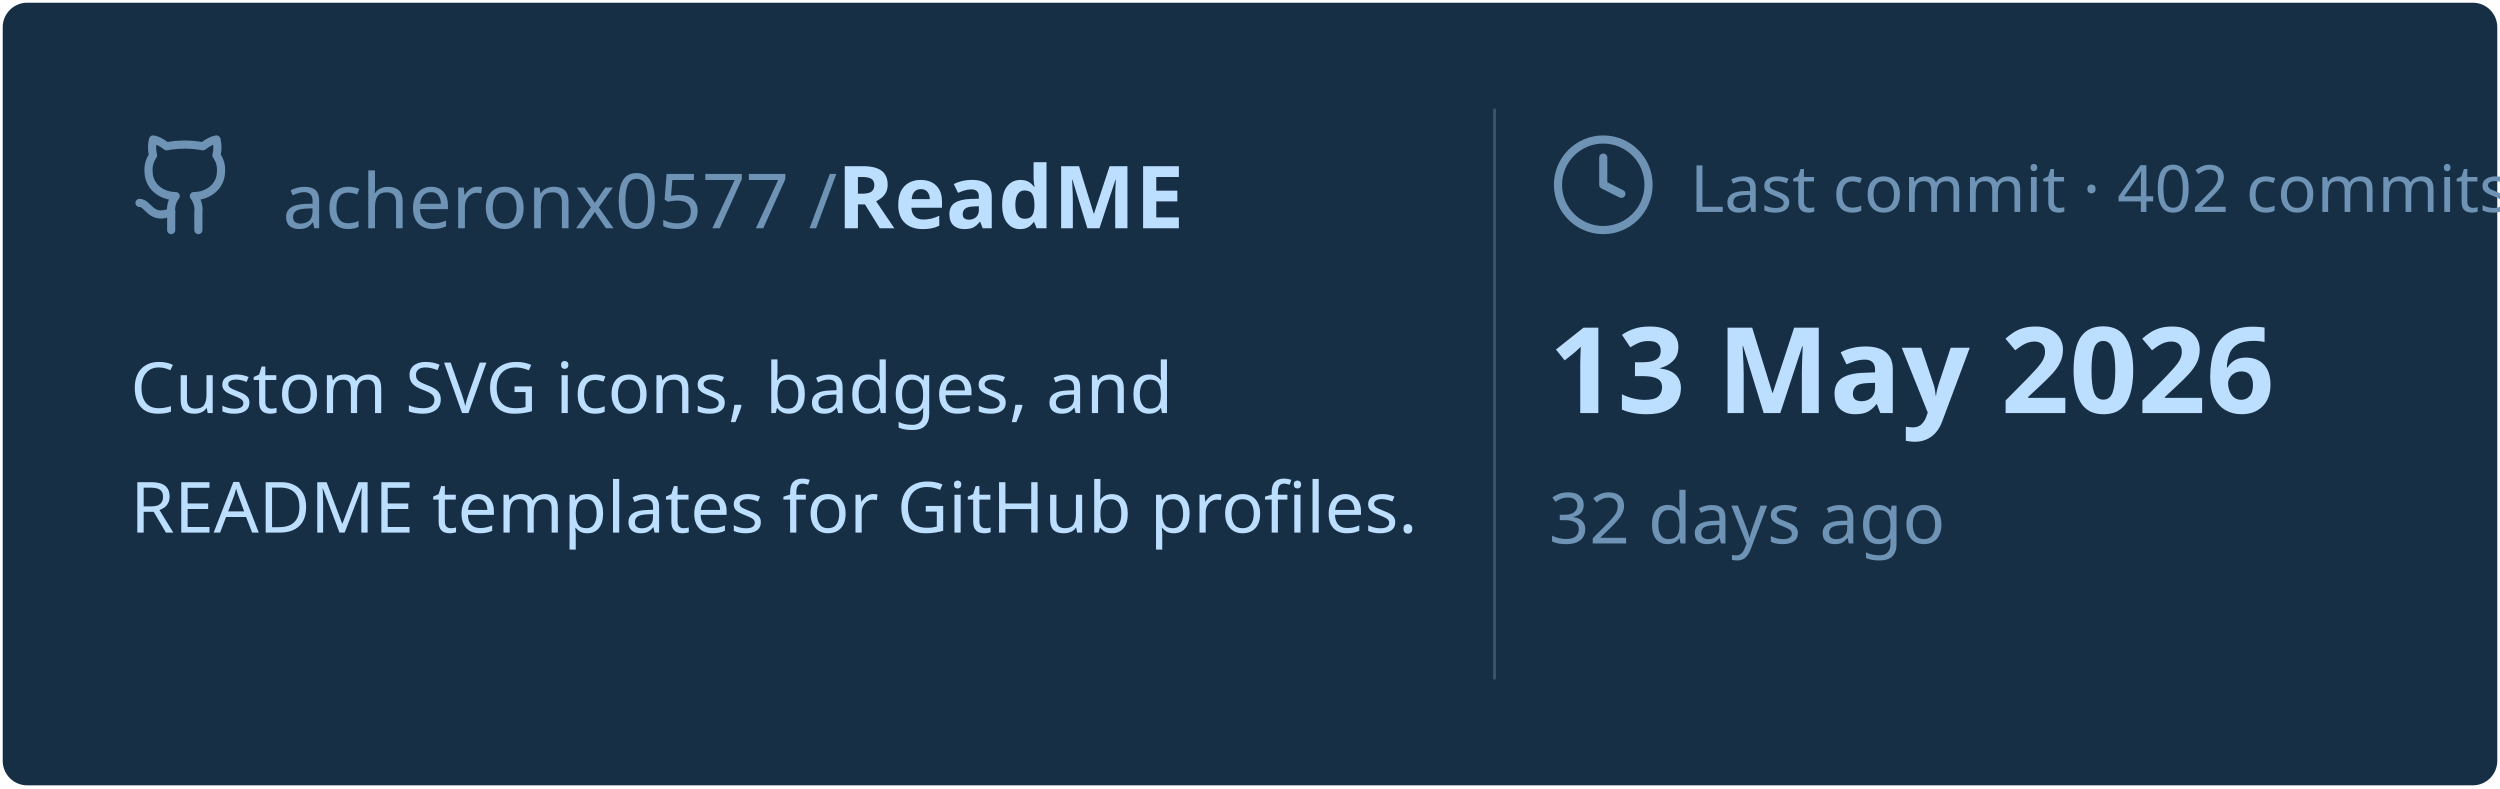
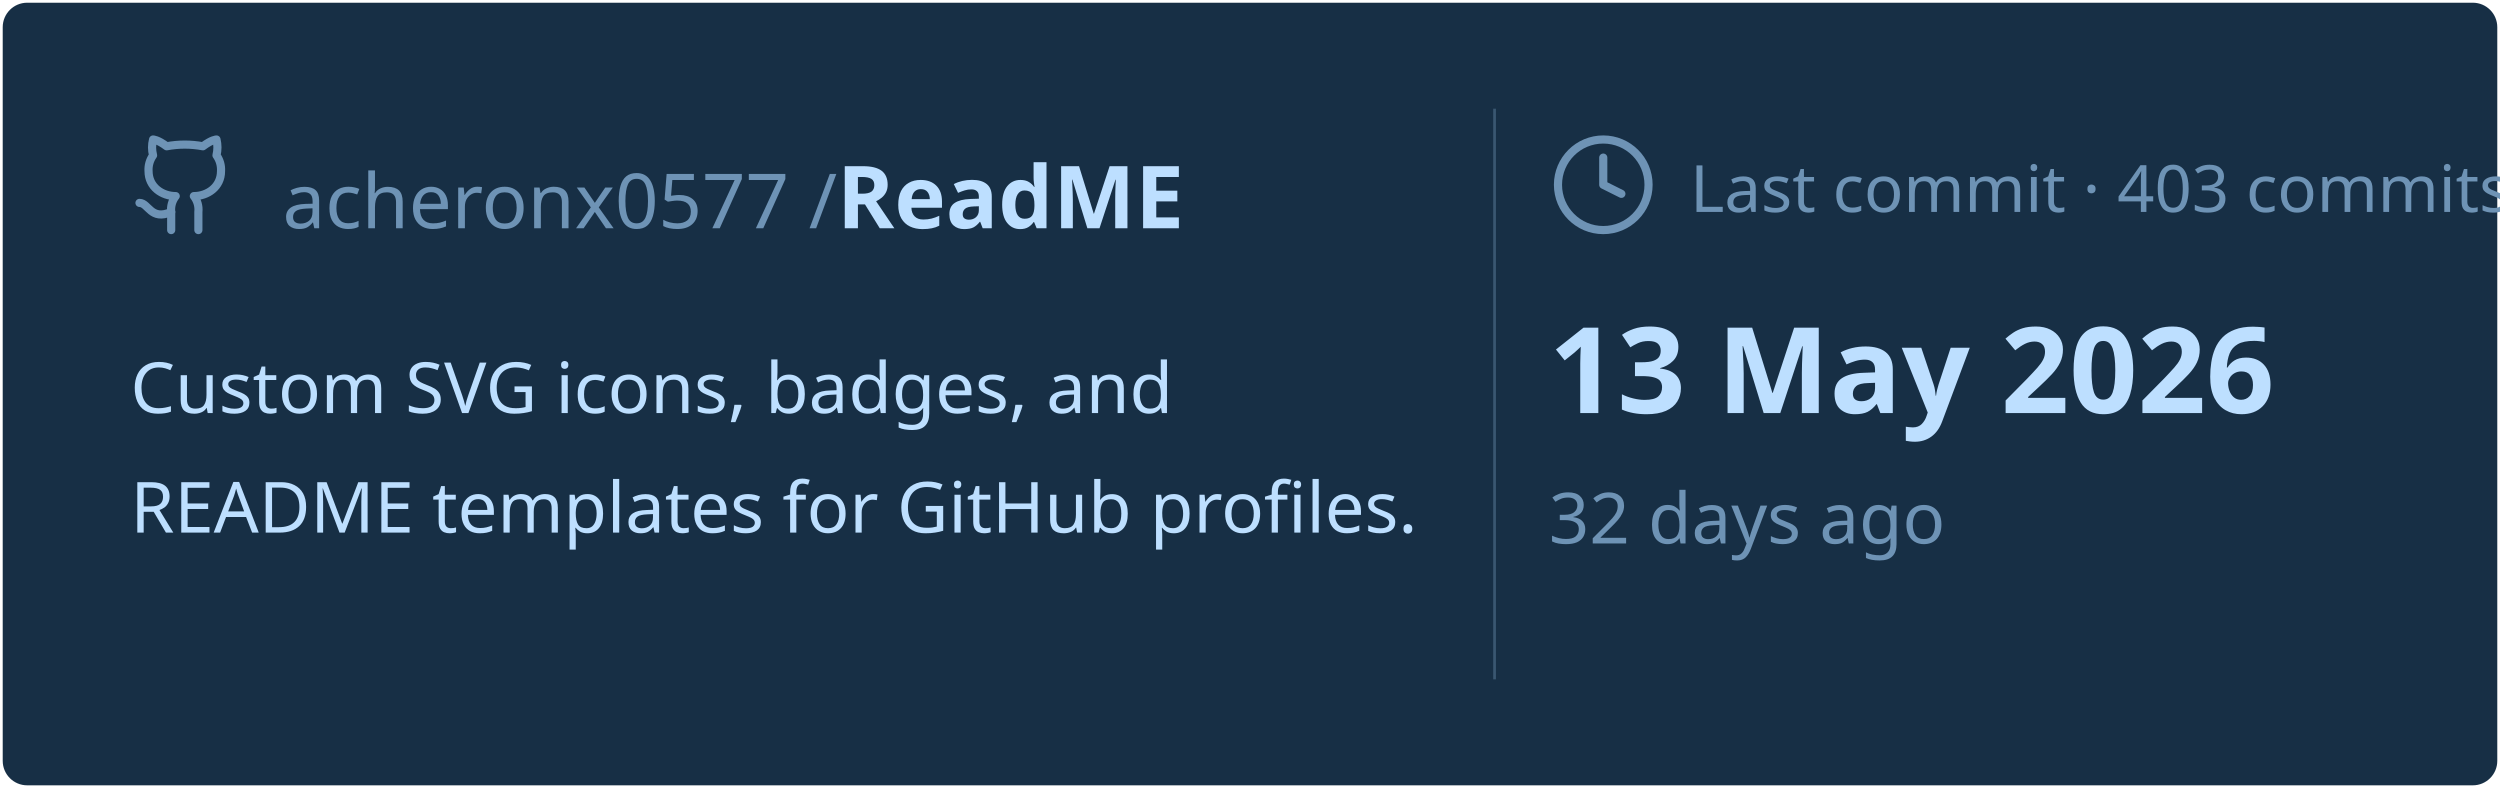
<svg xmlns="http://www.w3.org/2000/svg" viewBox="0 0 460 145" width="460px" height="145px">
  <rect stroke="#000000" stroke-opacity="0" fill="#172F45" rx="4.5" x="0.5" y="0.5" width="459" height="144" />
  <g transform="translate(24, 42)">
    <svg x="0" y="-18" width="20" height="20" viewBox="0 0 24 24" fill="none" stroke="#6E93B5" stroke-width="1.8" stroke-linecap="round" stroke-linejoin="round">
      <path d="M15 22v-4a4.8 4.8 0 0 0-1-3.5c3 0 6-2 6-5.5.08-1.25-.27-2.48-1-3.5.28-1.15.28-2.35 0-3.5 0 0-1 0-3 1.5-2.64-.5-5.36-.5-8 0C6 2 5 2 5 2c-.3 1.15-.3 2.35 0 3.5A5.403 5.403 0 0 0 4 9c0 3.5 3 5.5 6 5.5-.39.49-.68 1.05-.85 1.65-.17.6-.22 1.23-.15 1.85v4" />
      <path d="M9 18c-4.51 2-5-2-7-2" />
    </svg>
    <text x="28" y="0" font-family="&quot;Segoe UI&quot;, Ubuntu, sans-serif" font-size="14" font-weight="400" fill="#6E93B5">acheronx0577 /</text>
    <text x="130" y="0" font-family="&quot;Segoe UI&quot;, Ubuntu, sans-serif" font-size="16" font-weight="700" fill="#BDDFFF">ReadME</text>
  </g>
  <text x="24" y="76" font-family="&quot;Segoe UI&quot;, Ubuntu, sans-serif" font-size="13" font-weight="400" fill="#BDDFFF">Custom SVG icons, badges, and</text>
  <text x="24" y="98" font-family="&quot;Segoe UI&quot;, Ubuntu, sans-serif" font-size="13" font-weight="400" fill="#BDDFFF">README templates for GitHub profiles.</text>
  <line x1="275" y1="20" x2="275" y2="125" stroke="#6E93B5" stroke-width="0.5" stroke-opacity="0.4" />
  <svg x="285" y="24" width="20" height="20" viewBox="0 0 24 24" fill="none" stroke="#6E93B5" stroke-width="1.8" stroke-linecap="round" stroke-linejoin="round">
    <circle cx="12" cy="12" r="10" />
    <polyline points="12 6 12 12 16 14" />
  </svg>
-   <text x="311" y="39" font-family="&quot;Segoe UI&quot;, Ubuntu, sans-serif" font-size="12" font-weight="400" fill="#6E93B5">Last commit · 402 commits</text>
+   <text x="311" y="39" font-family="&quot;Segoe UI&quot;, Ubuntu, sans-serif" font-size="12" font-weight="400" fill="#6E93B5">Last commit · 403 commits</text>
  <text x="285" y="76" font-family="&quot;Segoe UI&quot;, Ubuntu, sans-serif" font-size="22" font-weight="700" fill="#BDDFFF">13 May 2026</text>
  <text x="285" y="100" font-family="&quot;Segoe UI&quot;, Ubuntu, sans-serif" font-size="13" font-weight="400" fill="#6E93B5">32 days ago</text>
</svg>
